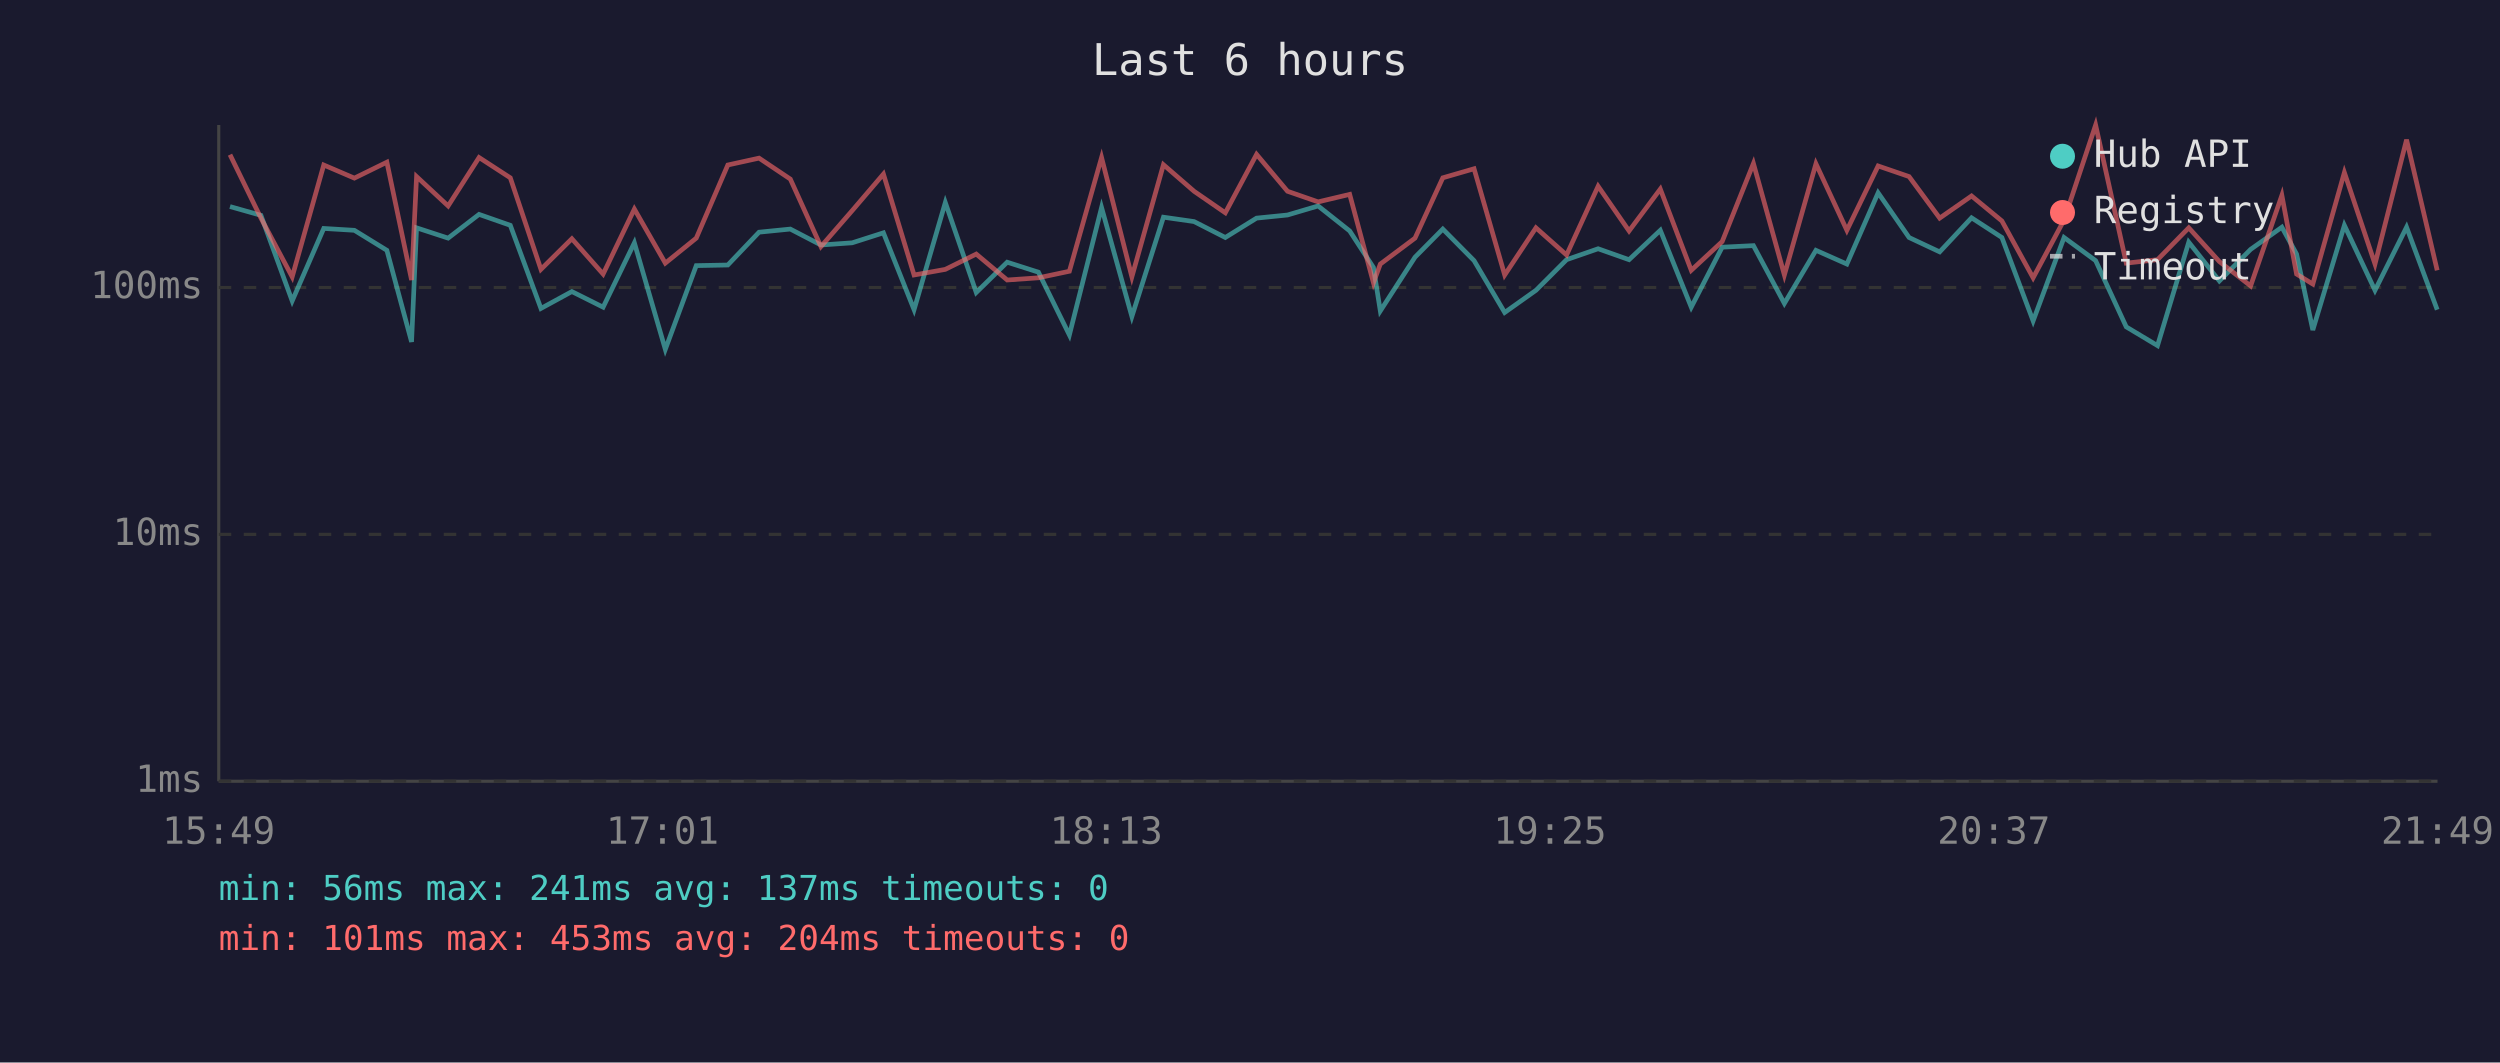
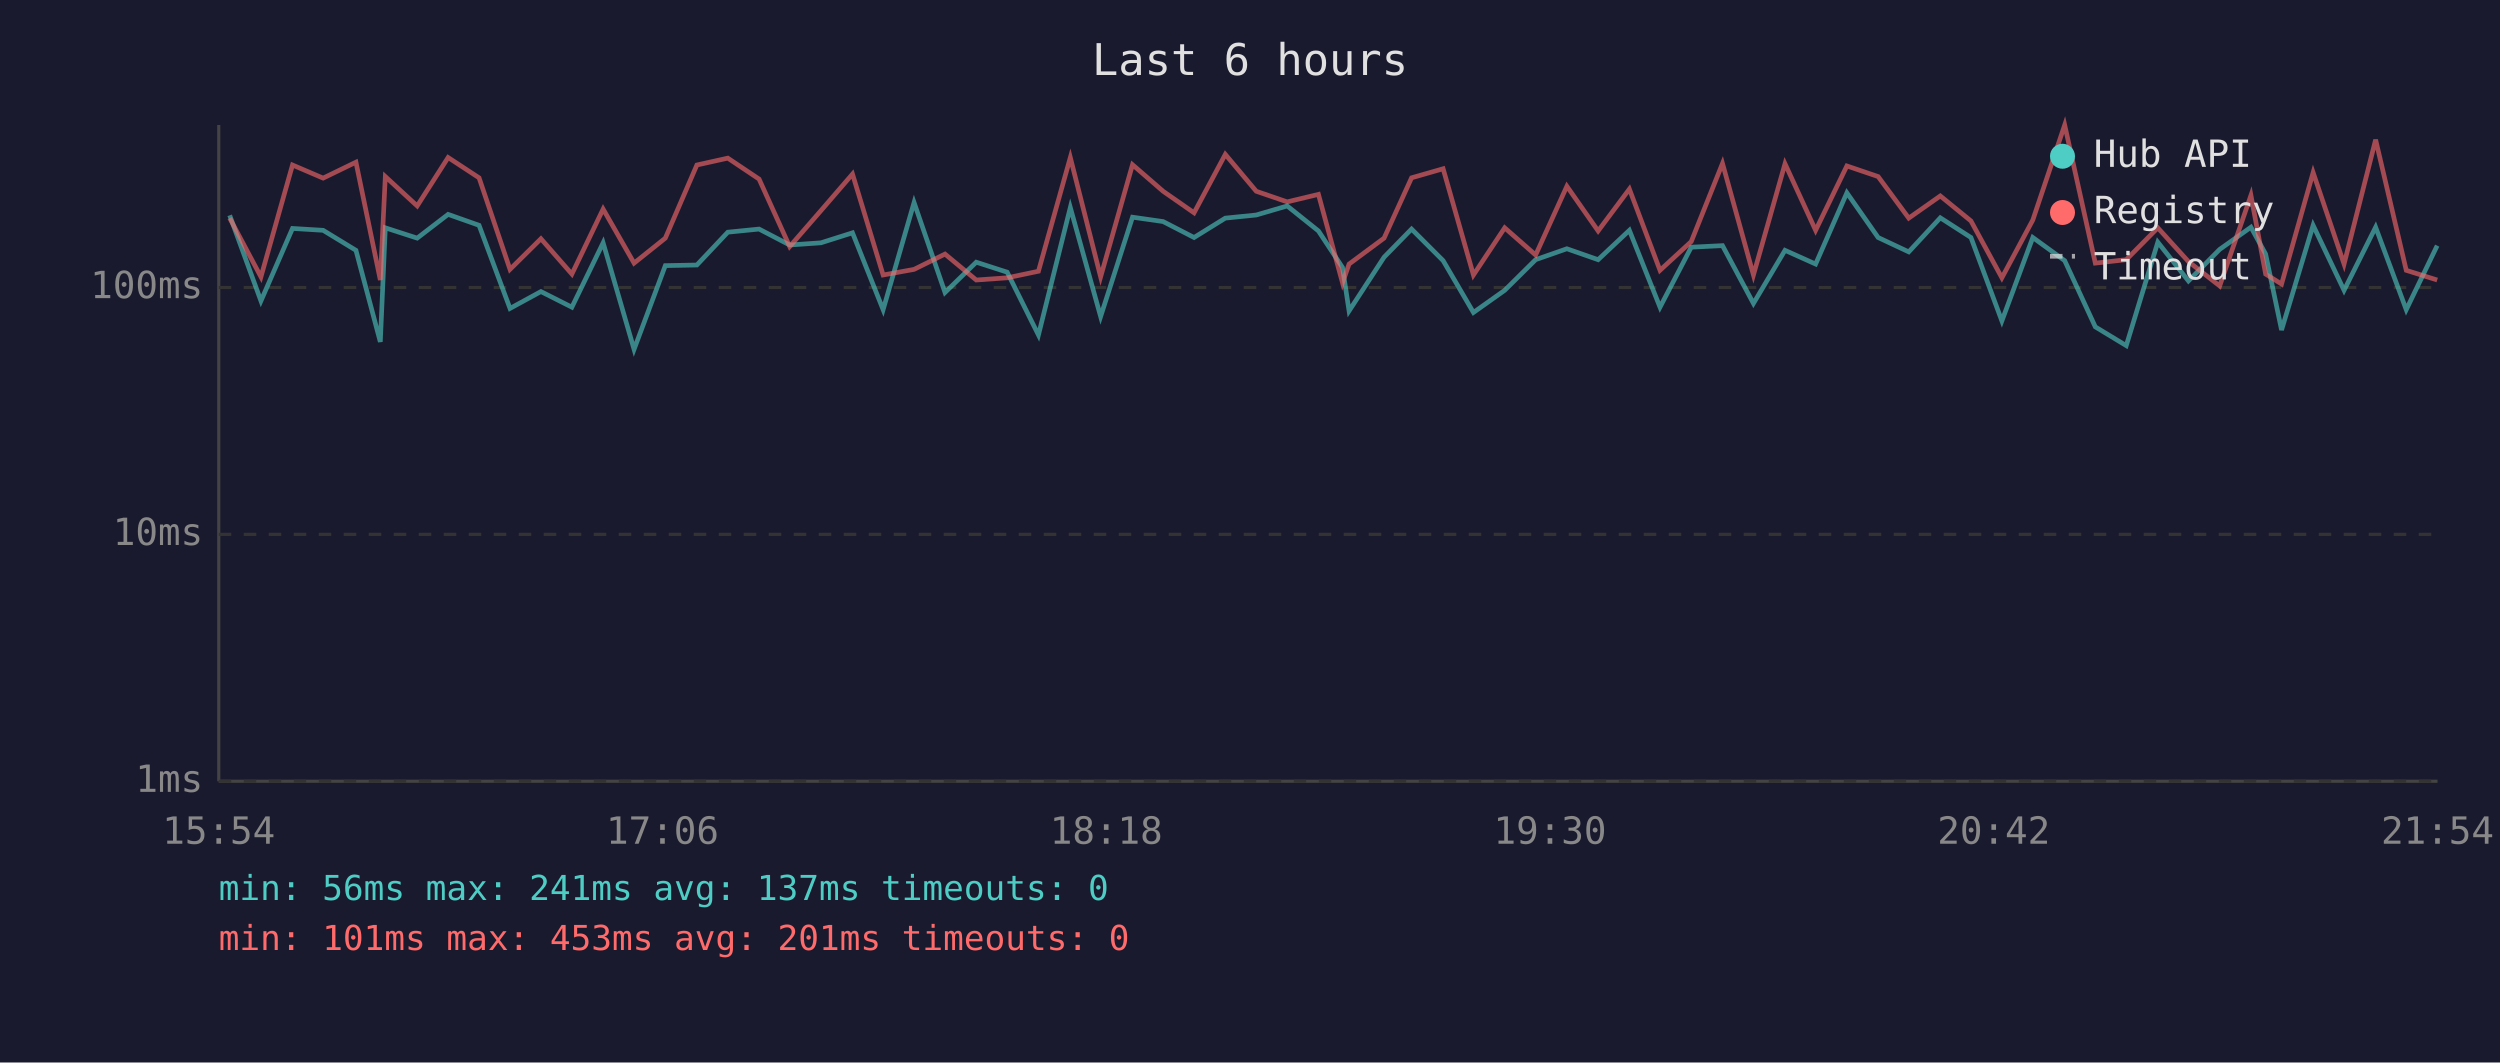
<svg xmlns="http://www.w3.org/2000/svg" viewBox="0 0 800 340" font-family="monospace" font-size="12">
  <rect width="800" height="340" fill="#1a1a2e" />
  <text x="400" y="24" fill="#e0e0e0" font-size="14" text-anchor="middle">Last 6 hours</text>
  <line x1="70" y1="40" x2="70" y2="250" stroke="#444" stroke-width="1" />
  <line x1="70" y1="250" x2="780" y2="250" stroke="#444" stroke-width="1" />
  <line x1="70" y1="250" x2="780" y2="250" stroke="#333" stroke-width="1" stroke-dasharray="4" />
  <text x="65" y="250" fill="#888" text-anchor="end" dominant-baseline="middle">1ms</text>
  <line x1="70" y1="171" x2="780" y2="171" stroke="#333" stroke-width="1" stroke-dasharray="4" />
  <text x="65" y="171" fill="#888" text-anchor="end" dominant-baseline="middle">10ms</text>
  <line x1="70" y1="92" x2="780" y2="92" stroke="#333" stroke-width="1" stroke-dasharray="4" />
  <text x="65" y="92" fill="#888" text-anchor="end" dominant-baseline="middle">100ms</text>
-   <text x="70" y="270" fill="#888" text-anchor="middle">15:49</text>
-   <text x="212" y="270" fill="#888" text-anchor="middle">17:01</text>
-   <text x="354" y="270" fill="#888" text-anchor="middle">18:13</text>
-   <text x="496" y="270" fill="#888" text-anchor="middle">19:25</text>
-   <text x="638" y="270" fill="#888" text-anchor="middle">20:37</text>
-   <text x="780" y="270" fill="#888" text-anchor="middle">21:49</text>
-   <polyline points="73.6,66.1 83.5,68.9 93.5,96.3 103.6,73.1 113.4,73.7 123.8,80.1 131.7,109.4 133.3,72.9 143.4,76.2 153.3,68.6 163.3,72.1 173.1,98.7 183.0,93.3 193.0,98.3 203.0,77.7 212.9,111.8 222.8,85.0 232.9,84.8 242.9,74.3 252.9,73.3 262.7,78.4 272.7,77.7 282.7,74.5 292.5,99.1 302.5,64.8 312.4,93.6 322.3,83.9 332.3,87.1 342.2,107.2 352.5,66.4 362.2,101.3 372.3,69.5 382.1,70.9 392.1,76.0 402.1,69.8 412.0,68.8 421.8,65.9 431.9,73.9 439.5,85.6 441.7,99.5 452.8,82.3 461.7,73.3 471.7,83.4 481.5,100.0 491.5,92.9 501.3,83.1 511.4,79.6 521.3,83.1 531.3,73.7 541.2,98.3 551.1,79.1 561.1,78.6 571.0,97.1 581.1,80.1 591.0,84.5 601.0,61.7 610.9,76.0 620.7,80.6 630.9,69.7 640.6,76.0 650.6,102.7 660.5,76.0 670.6,83.4 680.4,104.6 690.4,110.6 700.4,77.5 710.2,89.9 720.2,79.8 730.2,72.7 734.9,81.3 740.1,105.6 750.2,72.1 760.0,92.9 770.1,72.7 779.9,99.1" fill="none" stroke="#4ecdc4" stroke-width="1.5" opacity="0.6" />
-   <polyline points="73.6,49.5 83.5,69.8 93.5,88.6 103.6,52.8 113.4,57.0 123.8,51.9 131.7,89.6 133.3,56.5 143.4,65.9 153.3,50.4 163.3,56.9 173.1,86.2 183.0,76.4 193.0,87.7 203.0,66.9 212.9,84.2 222.8,76.2 232.9,52.8 242.9,50.6 252.9,57.3 262.7,78.9 272.7,67.4 282.7,55.7 292.5,88.0 302.5,86.2 312.4,81.3 322.3,89.6 332.3,88.9 342.2,86.8 352.5,50.4 362.2,88.6 372.3,52.7 382.1,61.2 392.1,68.1 402.1,49.4 412.0,61.2 421.8,64.6 431.9,62.2 439.5,90.5 441.7,84.5 452.8,76.2 461.7,56.9 471.7,54.0 481.5,88.0 491.5,72.9 501.3,81.6 511.4,59.6 521.3,73.9 531.3,60.5 541.2,86.5 551.1,77.3 561.1,52.3 571.0,88.0 581.1,52.4 591.0,73.7 601.0,53.1 610.9,56.5 620.7,69.8 630.9,62.7 640.6,70.7 650.6,88.9 660.5,70.4 670.6,40.0 680.4,84.2 690.4,83.1 700.4,72.9 710.2,83.7 720.2,91.5 730.2,62.5 734.9,87.7 740.1,90.9 750.2,55.2 760.0,84.5 770.1,44.7 779.9,86.5" fill="none" stroke="#ff6b6b" stroke-width="1.5" opacity="0.6" />
+   <text x="70" y="270" fill="#888" text-anchor="middle">15:54</text>
+   <text x="212" y="270" fill="#888" text-anchor="middle">17:06</text>
+   <text x="354" y="270" fill="#888" text-anchor="middle">18:18</text>
+   <text x="496" y="270" fill="#888" text-anchor="middle">19:30</text>
+   <text x="638" y="270" fill="#888" text-anchor="middle">20:42</text>
+   <text x="780" y="270" fill="#888" text-anchor="middle">21:54</text>
+   <polyline points="73.5,68.9 83.5,96.3 93.6,73.1 103.4,73.7 113.9,80.1 121.7,109.4 123.3,72.9 133.5,76.2 143.4,68.6 153.3,72.1 163.2,98.7 173.1,93.3 183.0,98.3 193.0,77.7 202.9,111.8 212.9,85.0 223.0,84.8 232.9,74.3 242.9,73.3 252.7,78.4 262.7,77.7 272.8,74.5 282.6,99.1 292.5,64.8 302.4,93.6 312.4,83.9 322.3,87.1 332.3,107.2 342.5,66.4 352.2,101.3 362.4,69.5 372.2,70.9 382.1,76.0 392.1,69.8 402.0,68.8 411.9,65.9 421.9,73.9 429.6,85.6 431.7,99.5 442.9,82.3 451.7,73.3 461.8,83.4 471.5,100.0 481.5,92.9 491.4,83.1 501.4,79.6 511.4,83.1 521.4,73.7 531.2,98.3 541.2,79.1 551.2,78.6 561.1,97.1 571.2,80.1 581.0,84.5 591.0,61.7 601.0,76.0 610.8,80.6 620.9,69.7 630.7,76.0 640.6,102.7 650.5,76.0 660.7,83.4 670.5,104.6 680.4,110.6 690.5,77.5 700.3,89.9 710.3,79.8 720.3,72.7 725.0,81.3 730.1,105.6 740.2,72.1 750.1,92.9 760.2,72.7 770.0,99.1 779.9,78.6" fill="none" stroke="#4ecdc4" stroke-width="1.5" opacity="0.6" />
+   <polyline points="73.5,69.8 83.5,88.6 93.6,52.8 103.4,57.0 113.9,51.9 121.7,89.6 123.3,56.5 133.5,65.9 143.4,50.4 153.3,56.9 163.2,86.2 173.1,76.4 183.0,87.7 193.0,66.9 202.9,84.2 212.9,76.2 223.0,52.8 232.9,50.6 242.9,57.3 252.7,78.9 262.7,67.4 272.8,55.7 282.6,88.0 292.5,86.2 302.4,81.3 312.4,89.6 322.3,88.9 332.3,86.8 342.5,50.4 352.2,88.6 362.4,52.7 372.2,61.2 382.1,68.1 392.1,49.4 402.0,61.2 411.9,64.6 421.9,62.2 429.6,90.5 431.7,84.5 442.9,76.2 451.7,56.9 461.8,54.0 471.5,88.0 481.5,72.9 491.4,81.6 501.4,59.6 511.4,73.9 521.4,60.5 531.2,86.5 541.2,77.3 551.2,52.3 561.1,88.0 571.2,52.4 581.0,73.7 591.0,53.1 601.0,56.5 610.8,69.8 620.9,62.7 630.7,70.7 640.6,88.9 650.5,70.4 660.7,40.0 670.5,84.2 680.4,83.1 690.5,72.9 700.3,83.7 710.3,91.5 720.3,62.5 725.0,87.7 730.1,90.9 740.2,55.2 750.1,84.5 760.2,44.7 770.0,86.5 779.9,89.6" fill="none" stroke="#ff6b6b" stroke-width="1.5" opacity="0.6" />
  <circle cx="660" cy="50" r="4" fill="#4ecdc4" />
  <text x="670" y="50" fill="#e0e0e0" dominant-baseline="middle">Hub API</text>
  <circle cx="660" cy="68" r="4" fill="#ff6b6b" />
  <text x="670" y="68" fill="#e0e0e0" dominant-baseline="middle">Registry</text>
  <line x1="656" y1="82" x2="664" y2="82" stroke="#e0e0e0" stroke-width="1.5" stroke-dasharray="4,3" opacity="0.7" />
  <text x="670" y="86" fill="#e0e0e0" dominant-baseline="middle">Timeout</text>
  <text x="70" y="288" fill="#4ecdc4" font-size="11">min: 56ms  max: 241ms  avg: 137ms  timeouts: 0</text>
-   <text x="70" y="304" fill="#ff6b6b" font-size="11">min: 101ms  max: 453ms  avg: 204ms  timeouts: 0</text>
+   <text x="70" y="304" fill="#ff6b6b" font-size="11">min: 101ms  max: 453ms  avg: 201ms  timeouts: 0</text>
</svg>
